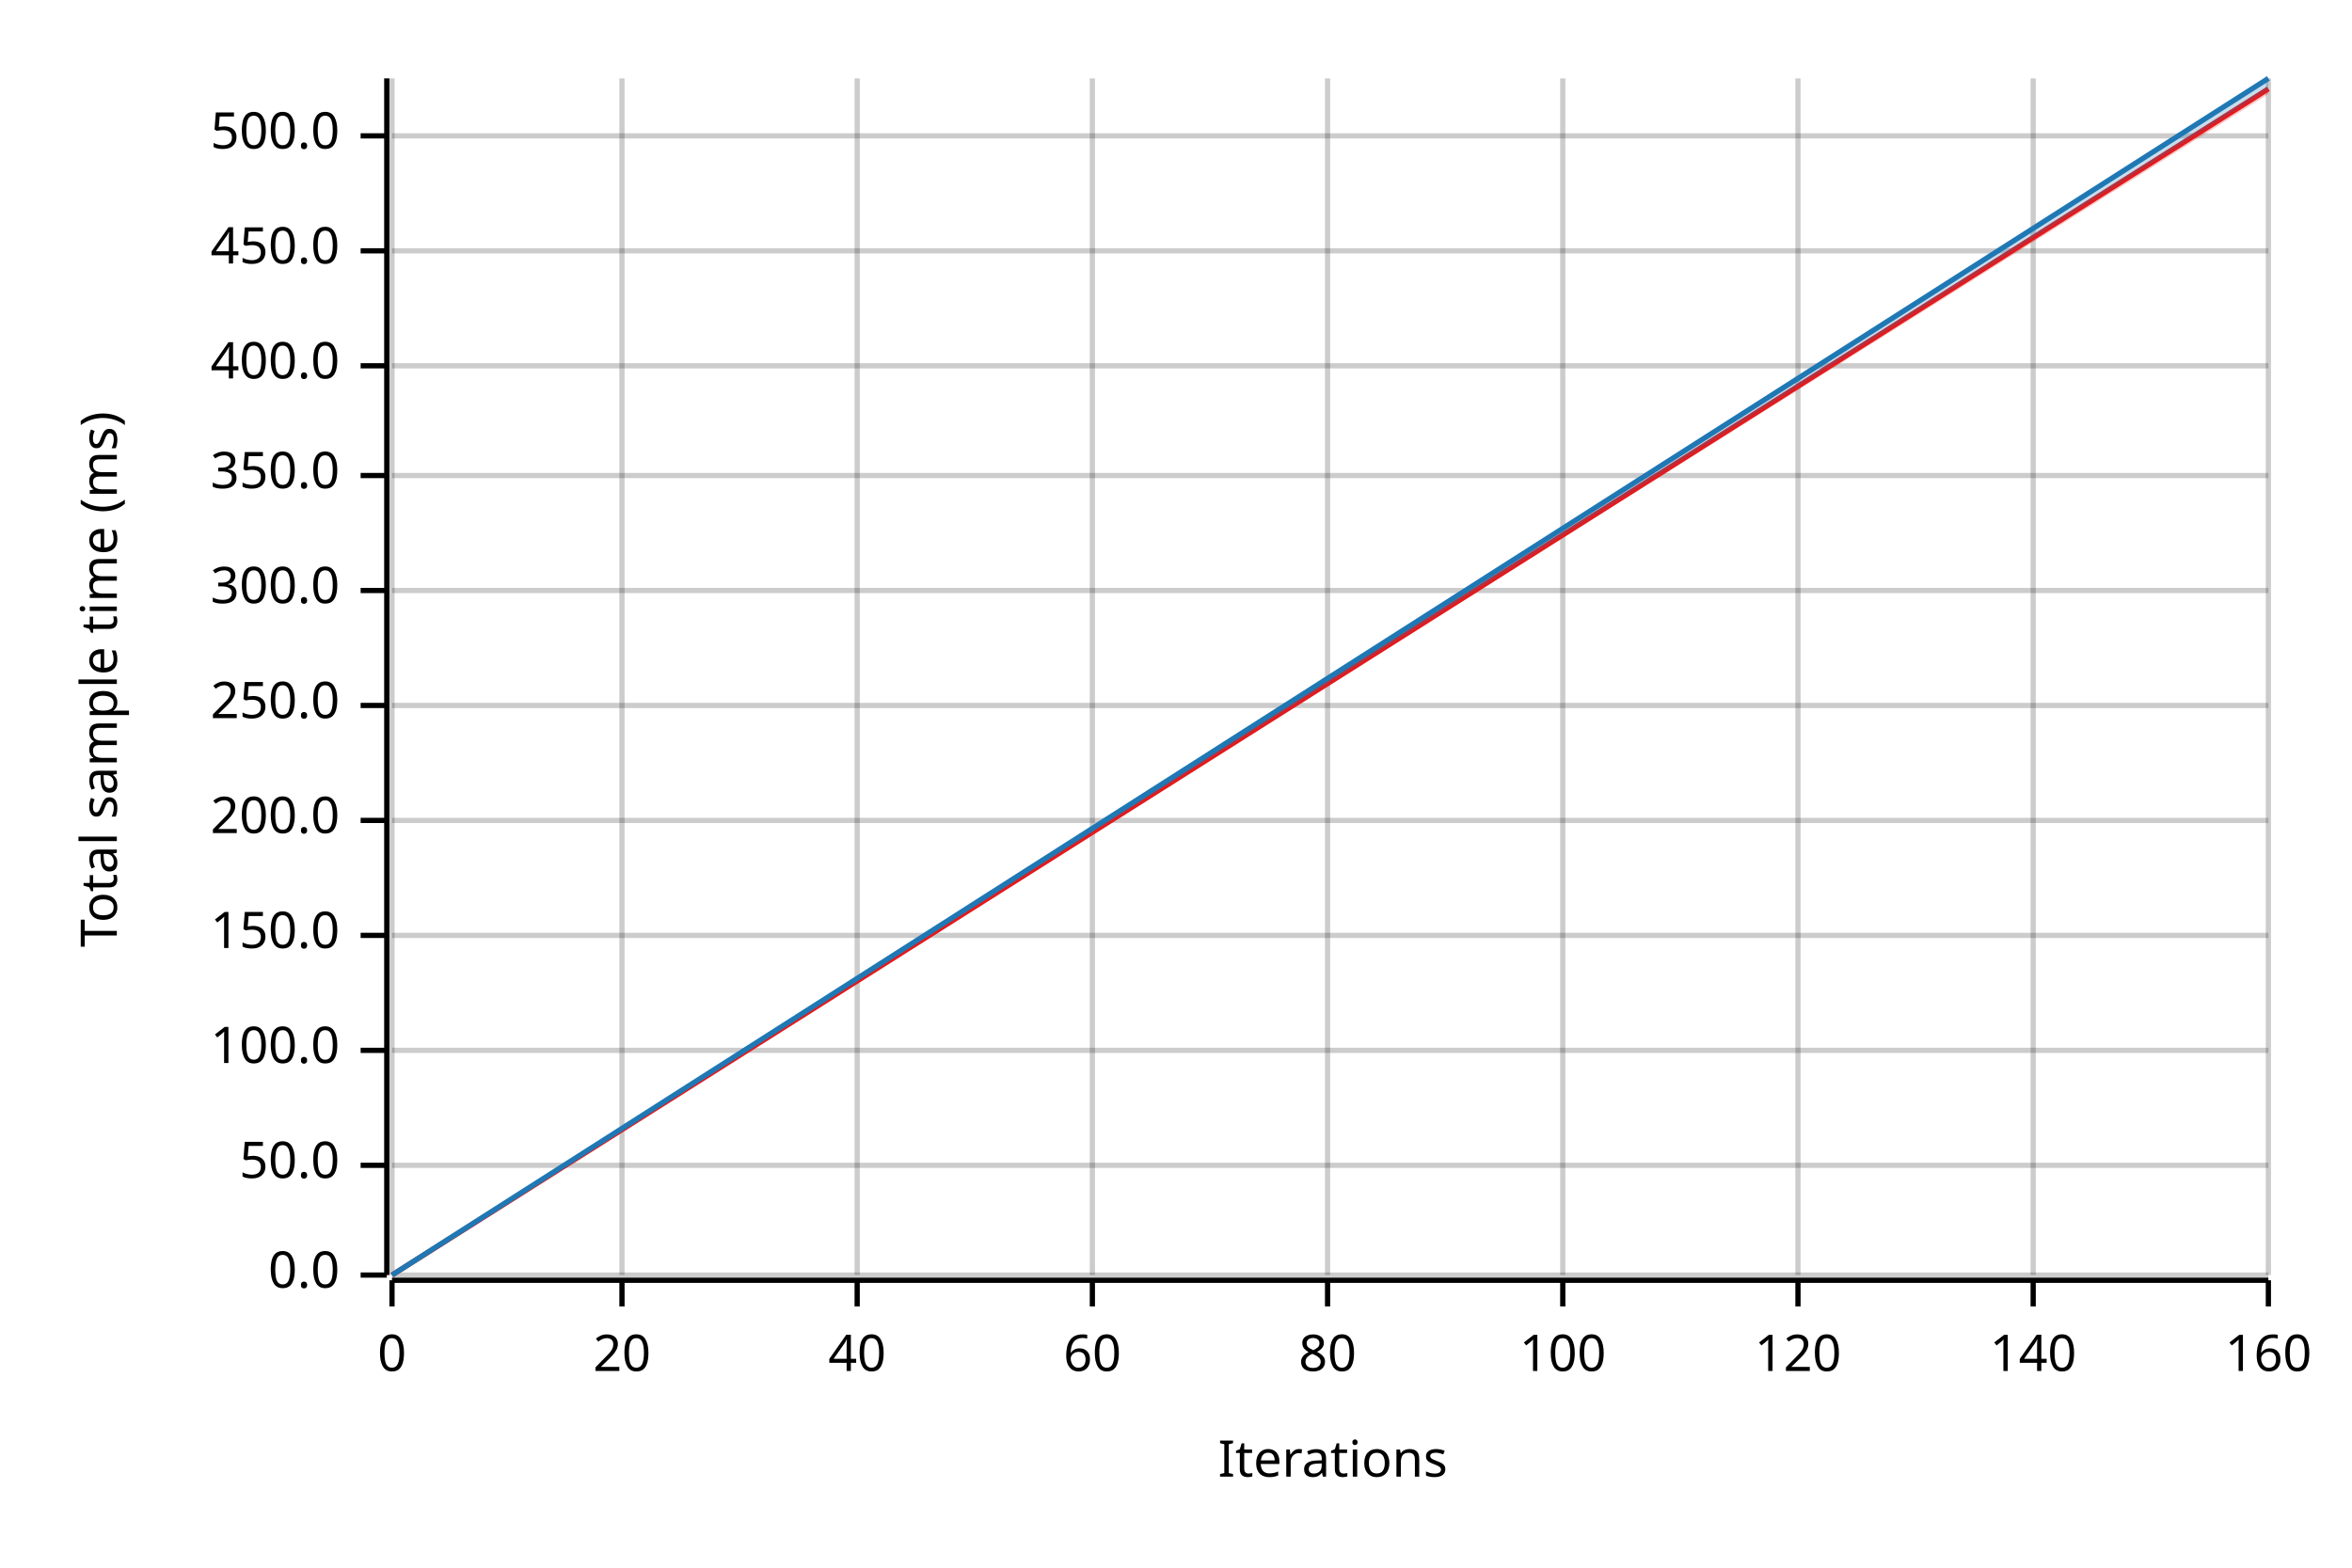
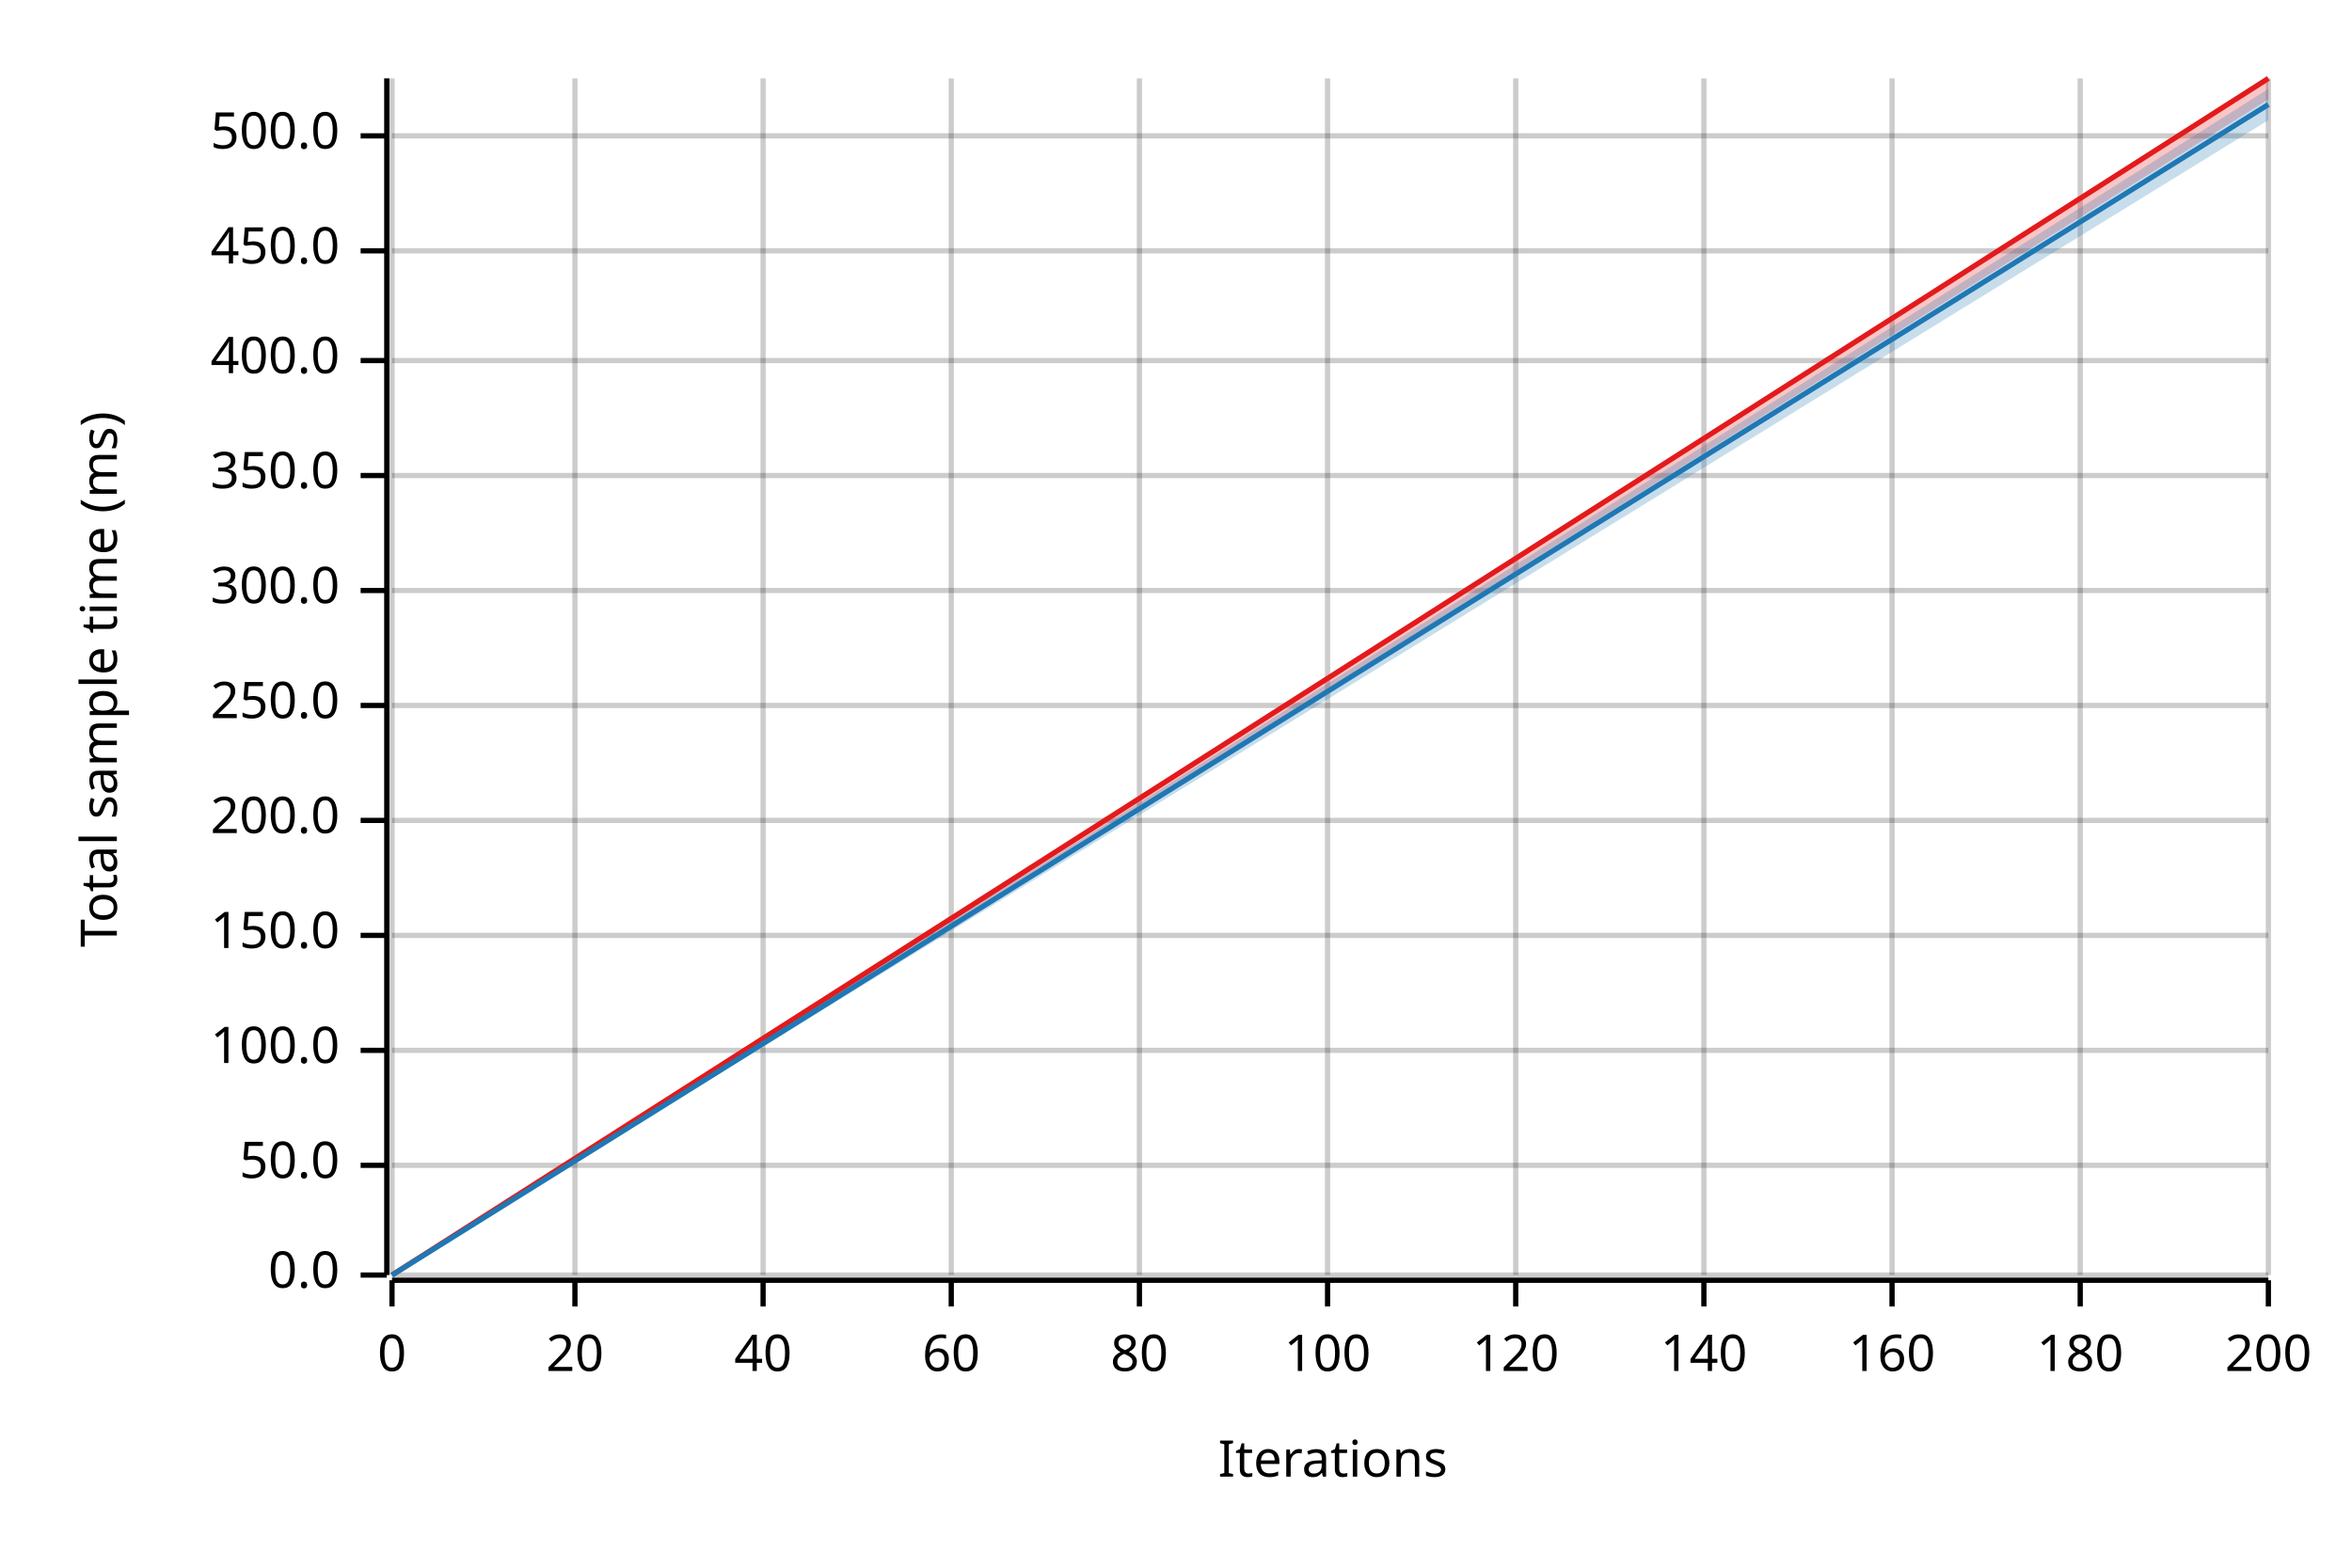
<svg xmlns="http://www.w3.org/2000/svg" width="450" height="300" viewBox="0 0 450 300">
  <text x="15" y="130" dy="0.76em" text-anchor="middle" font-family="sans-serif" font-size="9.677" opacity="1" fill="#000000" transform="rotate(270, 15, 130)">
Total sample time (ms)
</text>
  <text x="255" y="285" dy="-0.5ex" text-anchor="middle" font-family="sans-serif" font-size="9.677" opacity="1" fill="#000000">
Iterations
</text>
  <line opacity="0.2" stroke="#000000" stroke-width="1" x1="75" y1="244" x2="75" y2="15" />
-   <line opacity="0.2" stroke="#000000" stroke-width="1" x1="119" y1="244" x2="119" y2="15" />
-   <line opacity="0.2" stroke="#000000" stroke-width="1" x1="164" y1="244" x2="164" y2="15" />
-   <line opacity="0.2" stroke="#000000" stroke-width="1" x1="209" y1="244" x2="209" y2="15" />
+   <line opacity="0.2" stroke="#000000" stroke-width="1" x1="110" y1="244" x2="110" y2="15" />
+   <line opacity="0.2" stroke="#000000" stroke-width="1" x1="146" y1="244" x2="146" y2="15" />
+   <line opacity="0.2" stroke="#000000" stroke-width="1" x1="182" y1="244" x2="182" y2="15" />
+   <line opacity="0.2" stroke="#000000" stroke-width="1" x1="218" y1="244" x2="218" y2="15" />
  <line opacity="0.2" stroke="#000000" stroke-width="1" x1="254" y1="244" x2="254" y2="15" />
-   <line opacity="0.2" stroke="#000000" stroke-width="1" x1="299" y1="244" x2="299" y2="15" />
-   <line opacity="0.2" stroke="#000000" stroke-width="1" x1="344" y1="244" x2="344" y2="15" />
-   <line opacity="0.2" stroke="#000000" stroke-width="1" x1="389" y1="244" x2="389" y2="15" />
+   <line opacity="0.2" stroke="#000000" stroke-width="1" x1="290" y1="244" x2="290" y2="15" />
+   <line opacity="0.2" stroke="#000000" stroke-width="1" x1="326" y1="244" x2="326" y2="15" />
+   <line opacity="0.2" stroke="#000000" stroke-width="1" x1="362" y1="244" x2="362" y2="15" />
+   <line opacity="0.2" stroke="#000000" stroke-width="1" x1="398" y1="244" x2="398" y2="15" />
  <line opacity="0.2" stroke="#000000" stroke-width="1" x1="434" y1="244" x2="434" y2="15" />
  <line opacity="0.2" stroke="#000000" stroke-width="1" x1="75" y1="244" x2="434" y2="244" />
  <line opacity="0.2" stroke="#000000" stroke-width="1" x1="75" y1="223" x2="434" y2="223" />
  <line opacity="0.2" stroke="#000000" stroke-width="1" x1="75" y1="201" x2="434" y2="201" />
  <line opacity="0.2" stroke="#000000" stroke-width="1" x1="75" y1="179" x2="434" y2="179" />
  <line opacity="0.2" stroke="#000000" stroke-width="1" x1="75" y1="157" x2="434" y2="157" />
  <line opacity="0.2" stroke="#000000" stroke-width="1" x1="75" y1="135" x2="434" y2="135" />
  <line opacity="0.2" stroke="#000000" stroke-width="1" x1="75" y1="113" x2="434" y2="113" />
  <line opacity="0.2" stroke="#000000" stroke-width="1" x1="75" y1="91" x2="434" y2="91" />
-   <line opacity="0.2" stroke="#000000" stroke-width="1" x1="75" y1="70" x2="434" y2="70" />
+   <line opacity="0.2" stroke="#000000" stroke-width="1" x1="75" y1="69" x2="434" y2="69" />
  <line opacity="0.2" stroke="#000000" stroke-width="1" x1="75" y1="48" x2="434" y2="48" />
  <line opacity="0.2" stroke="#000000" stroke-width="1" x1="75" y1="26" x2="434" y2="26" />
  <polyline fill="none" opacity="1" stroke="#000000" stroke-width="1" points="74,15 74,244 " />
  <text x="65" y="244" dy="0.5ex" text-anchor="end" font-family="sans-serif" font-size="9.677" opacity="1" fill="#000000">
0.0
</text>
  <polyline fill="none" opacity="1" stroke="#000000" stroke-width="1" points="69,244 74,244 " />
  <text x="65" y="223" dy="0.5ex" text-anchor="end" font-family="sans-serif" font-size="9.677" opacity="1" fill="#000000">
50.0
</text>
  <polyline fill="none" opacity="1" stroke="#000000" stroke-width="1" points="69,223 74,223 " />
  <text x="65" y="201" dy="0.5ex" text-anchor="end" font-family="sans-serif" font-size="9.677" opacity="1" fill="#000000">
100.0
</text>
  <polyline fill="none" opacity="1" stroke="#000000" stroke-width="1" points="69,201 74,201 " />
  <text x="65" y="179" dy="0.5ex" text-anchor="end" font-family="sans-serif" font-size="9.677" opacity="1" fill="#000000">
150.0
</text>
  <polyline fill="none" opacity="1" stroke="#000000" stroke-width="1" points="69,179 74,179 " />
  <text x="65" y="157" dy="0.5ex" text-anchor="end" font-family="sans-serif" font-size="9.677" opacity="1" fill="#000000">
200.0
</text>
  <polyline fill="none" opacity="1" stroke="#000000" stroke-width="1" points="69,157 74,157 " />
  <text x="65" y="135" dy="0.5ex" text-anchor="end" font-family="sans-serif" font-size="9.677" opacity="1" fill="#000000">
250.0
</text>
  <polyline fill="none" opacity="1" stroke="#000000" stroke-width="1" points="69,135 74,135 " />
  <text x="65" y="113" dy="0.5ex" text-anchor="end" font-family="sans-serif" font-size="9.677" opacity="1" fill="#000000">
300.0
</text>
  <polyline fill="none" opacity="1" stroke="#000000" stroke-width="1" points="69,113 74,113 " />
  <text x="65" y="91" dy="0.5ex" text-anchor="end" font-family="sans-serif" font-size="9.677" opacity="1" fill="#000000">
350.0
</text>
  <polyline fill="none" opacity="1" stroke="#000000" stroke-width="1" points="69,91 74,91 " />
-   <text x="65" y="70" dy="0.5ex" text-anchor="end" font-family="sans-serif" font-size="9.677" opacity="1" fill="#000000">
+   <text x="65" y="69" dy="0.5ex" text-anchor="end" font-family="sans-serif" font-size="9.677" opacity="1" fill="#000000">
400.0
</text>
-   <polyline fill="none" opacity="1" stroke="#000000" stroke-width="1" points="69,70 74,70 " />
+   <polyline fill="none" opacity="1" stroke="#000000" stroke-width="1" points="69,69 74,69 " />
  <text x="65" y="48" dy="0.5ex" text-anchor="end" font-family="sans-serif" font-size="9.677" opacity="1" fill="#000000">
450.0
</text>
  <polyline fill="none" opacity="1" stroke="#000000" stroke-width="1" points="69,48 74,48 " />
  <text x="65" y="26" dy="0.5ex" text-anchor="end" font-family="sans-serif" font-size="9.677" opacity="1" fill="#000000">
500.0
</text>
  <polyline fill="none" opacity="1" stroke="#000000" stroke-width="1" points="69,26 74,26 " />
  <polyline fill="none" opacity="1" stroke="#000000" stroke-width="1" points="75,245 434,245 " />
  <text x="75" y="255" dy="0.76em" text-anchor="middle" font-family="sans-serif" font-size="9.677" opacity="1" fill="#000000">
0
</text>
  <polyline fill="none" opacity="1" stroke="#000000" stroke-width="1" points="75,245 75,250 " />
-   <text x="119" y="255" dy="0.76em" text-anchor="middle" font-family="sans-serif" font-size="9.677" opacity="1" fill="#000000">
+   <text x="110" y="255" dy="0.76em" text-anchor="middle" font-family="sans-serif" font-size="9.677" opacity="1" fill="#000000">
20
</text>
-   <polyline fill="none" opacity="1" stroke="#000000" stroke-width="1" points="119,245 119,250 " />
-   <text x="164" y="255" dy="0.76em" text-anchor="middle" font-family="sans-serif" font-size="9.677" opacity="1" fill="#000000">
+   <polyline fill="none" opacity="1" stroke="#000000" stroke-width="1" points="110,245 110,250 " />
+   <text x="146" y="255" dy="0.76em" text-anchor="middle" font-family="sans-serif" font-size="9.677" opacity="1" fill="#000000">
40
</text>
-   <polyline fill="none" opacity="1" stroke="#000000" stroke-width="1" points="164,245 164,250 " />
-   <text x="209" y="255" dy="0.76em" text-anchor="middle" font-family="sans-serif" font-size="9.677" opacity="1" fill="#000000">
+   <polyline fill="none" opacity="1" stroke="#000000" stroke-width="1" points="146,245 146,250 " />
+   <text x="182" y="255" dy="0.76em" text-anchor="middle" font-family="sans-serif" font-size="9.677" opacity="1" fill="#000000">
60
</text>
-   <polyline fill="none" opacity="1" stroke="#000000" stroke-width="1" points="209,245 209,250 " />
-   <text x="254" y="255" dy="0.76em" text-anchor="middle" font-family="sans-serif" font-size="9.677" opacity="1" fill="#000000">
+   <polyline fill="none" opacity="1" stroke="#000000" stroke-width="1" points="182,245 182,250 " />
+   <text x="218" y="255" dy="0.76em" text-anchor="middle" font-family="sans-serif" font-size="9.677" opacity="1" fill="#000000">
80
</text>
-   <polyline fill="none" opacity="1" stroke="#000000" stroke-width="1" points="254,245 254,250 " />
-   <text x="299" y="255" dy="0.76em" text-anchor="middle" font-family="sans-serif" font-size="9.677" opacity="1" fill="#000000">
+   <polyline fill="none" opacity="1" stroke="#000000" stroke-width="1" points="218,245 218,250 " />
+   <text x="254" y="255" dy="0.76em" text-anchor="middle" font-family="sans-serif" font-size="9.677" opacity="1" fill="#000000">
100
</text>
-   <polyline fill="none" opacity="1" stroke="#000000" stroke-width="1" points="299,245 299,250 " />
-   <text x="344" y="255" dy="0.76em" text-anchor="middle" font-family="sans-serif" font-size="9.677" opacity="1" fill="#000000">
+   <polyline fill="none" opacity="1" stroke="#000000" stroke-width="1" points="254,245 254,250 " />
+   <text x="290" y="255" dy="0.76em" text-anchor="middle" font-family="sans-serif" font-size="9.677" opacity="1" fill="#000000">
120
</text>
-   <polyline fill="none" opacity="1" stroke="#000000" stroke-width="1" points="344,245 344,250 " />
-   <text x="389" y="255" dy="0.76em" text-anchor="middle" font-family="sans-serif" font-size="9.677" opacity="1" fill="#000000">
+   <polyline fill="none" opacity="1" stroke="#000000" stroke-width="1" points="290,245 290,250 " />
+   <text x="326" y="255" dy="0.76em" text-anchor="middle" font-family="sans-serif" font-size="9.677" opacity="1" fill="#000000">
140
</text>
-   <polyline fill="none" opacity="1" stroke="#000000" stroke-width="1" points="389,245 389,250 " />
-   <text x="434" y="255" dy="0.76em" text-anchor="middle" font-family="sans-serif" font-size="9.677" opacity="1" fill="#000000">
+   <polyline fill="none" opacity="1" stroke="#000000" stroke-width="1" points="326,245 326,250 " />
+   <text x="362" y="255" dy="0.76em" text-anchor="middle" font-family="sans-serif" font-size="9.677" opacity="1" fill="#000000">
160
</text>
+   <polyline fill="none" opacity="1" stroke="#000000" stroke-width="1" points="362,245 362,250 " />
+   <text x="398" y="255" dy="0.76em" text-anchor="middle" font-family="sans-serif" font-size="9.677" opacity="1" fill="#000000">
+ 180
+ </text>
+   <polyline fill="none" opacity="1" stroke="#000000" stroke-width="1" points="398,245 398,250 " />
+   <text x="434" y="255" dy="0.76em" text-anchor="middle" font-family="sans-serif" font-size="9.677" opacity="1" fill="#000000">
+ 200
+ </text>
  <polyline fill="none" opacity="1" stroke="#000000" stroke-width="1" points="434,245 434,250 " />
-   <polyline fill="none" opacity="1" stroke="#E31A1C" stroke-width="1" points="75,244 434,17 " />
-   <polygon opacity="0.25" fill="#E31A1C" points="75,244 434,18 434,17 " />
-   <polyline fill="none" opacity="1" stroke="#1F78B4" stroke-width="1" points="75,244 434,15 " />
-   <polygon opacity="0.25" fill="#1F78B4" points="75,244 434,17 434,15 " />
+   <polyline fill="none" opacity="1" stroke="#E31A1C" stroke-width="1" points="75,244 434,15 " />
+   <polygon opacity="0.25" fill="#E31A1C" points="75,244 434,19 434,15 " />
+   <polyline fill="none" opacity="1" stroke="#1F78B4" stroke-width="1" points="75,244 434,20 " />
+   <polygon opacity="0.25" fill="#1F78B4" points="75,244 434,23 434,17 " />
</svg>
